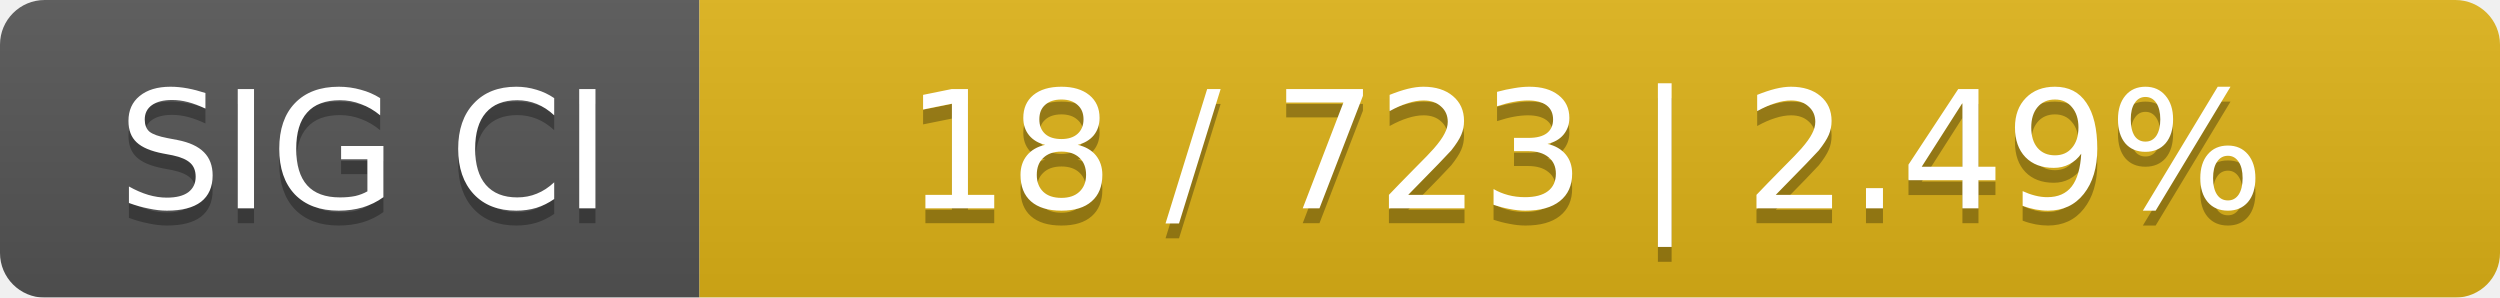
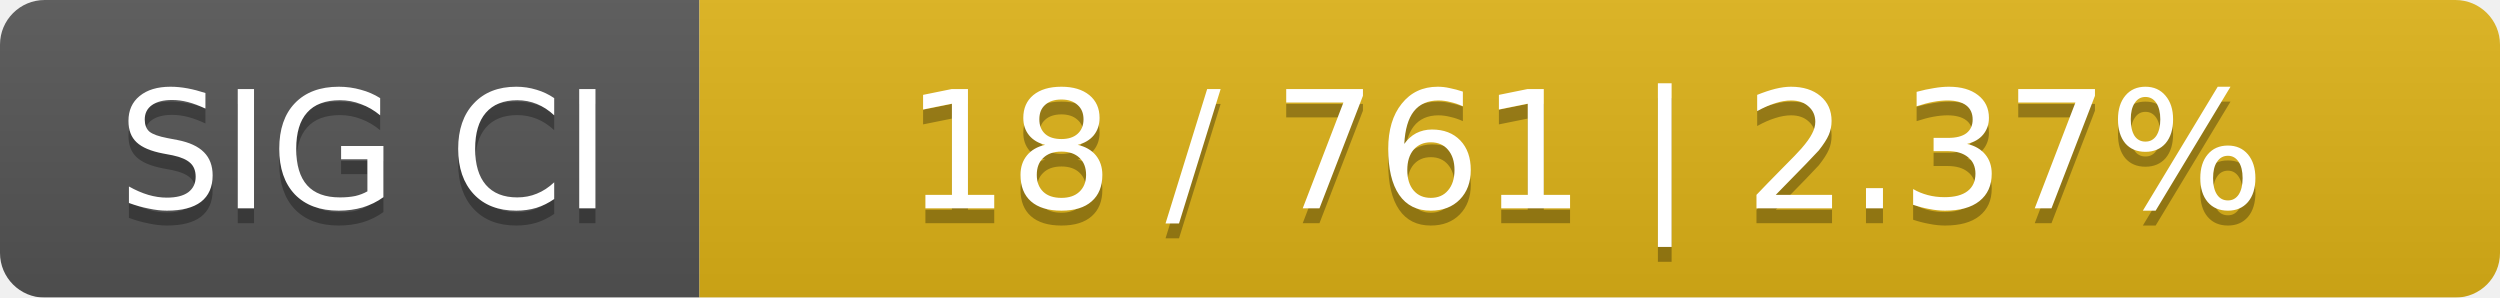
<svg xmlns="http://www.w3.org/2000/svg" width="168" height="20">
  <linearGradient id="smooth" x2="0" y2="100%">
    <stop offset="0" stop-color="#bbb" stop-opacity=".1" />
    <stop offset="1" stop-opacity=".1" />
  </linearGradient>
  <mask id="round">
    <rect width="168" height="20" rx="3" fill="#fff" />
  </mask>
  <g mask="url(#round)">
    <rect width="47" height="20" fill="#555" />
    <rect x="47" width="121" height="20" fill="#dfb317" />
    <rect width="168" height="20" fill="url(#smooth)" />
  </g>
  <g fill="#fff" text-anchor="middle" font-family="DejaVu Sans,Verdana,Geneva,sans-serif" font-size="11">
    <text x="24.5" y="15" fill="#010101" fill-opacity=".3">SIG CI</text>
    <text x="24.5" y="14">SIG CI</text>
-     <text x="106.5" y="15" fill="#010101" fill-opacity=".3">18 / 723    |    2.49%</text>
-     <text x="106.5" y="14">18 / 723    |    2.49%</text>
+     <text x="106.5" y="15" fill="#010101" fill-opacity=".3">18 / 761    |    2.37%</text>
+     <text x="106.5" y="14">18 / 761    |    2.37%</text>
  </g>
</svg>
